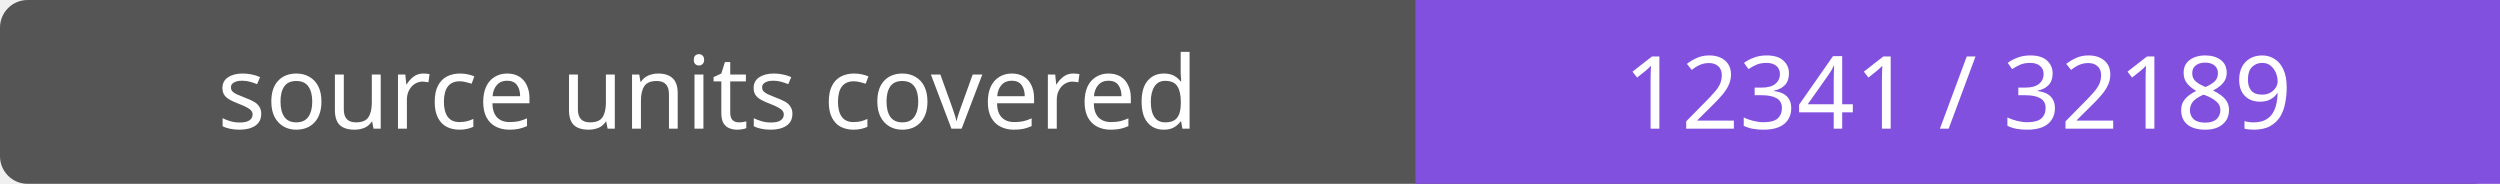
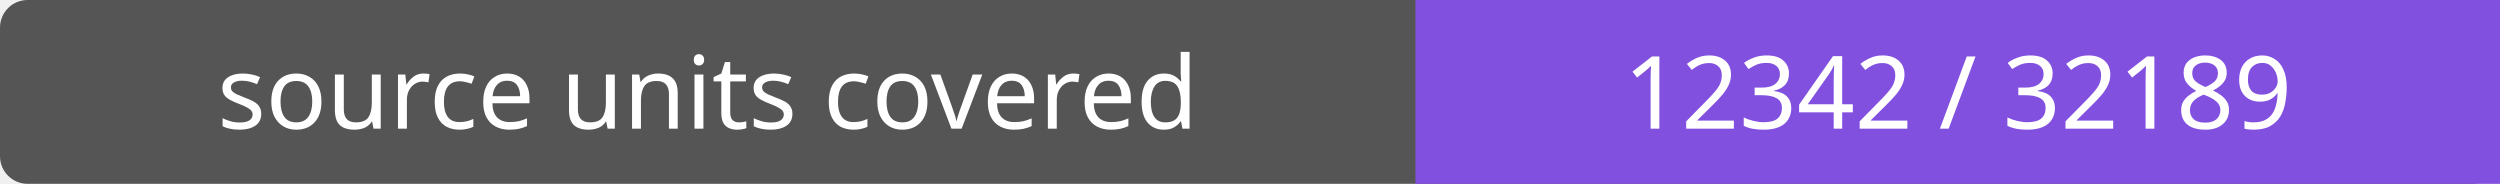
- <svg xmlns="http://www.w3.org/2000/svg" width="272" height="20" role="img" aria-label="source units covered: 12341 / 32189">
+ <svg xmlns="http://www.w3.org/2000/svg" width="272" height="20" role="img" aria-label="source units covered: 12342 / 32189">
  <rect width="272" height="20" rx="3" fill="#555" />
  <path fill="#8250df" d="M154 0h118v20H154z" />
  <g fill="#fff" text-anchor="middle" font-family="Verdana,sans-serif" font-size="11">
    <text x="77.0" y="14">source units covered</text>
-     <text x="213.0" y="14">12341 / 32189</text>
+     <text x="213.0" y="14">12342 / 32189</text>
  </g>
</svg>
